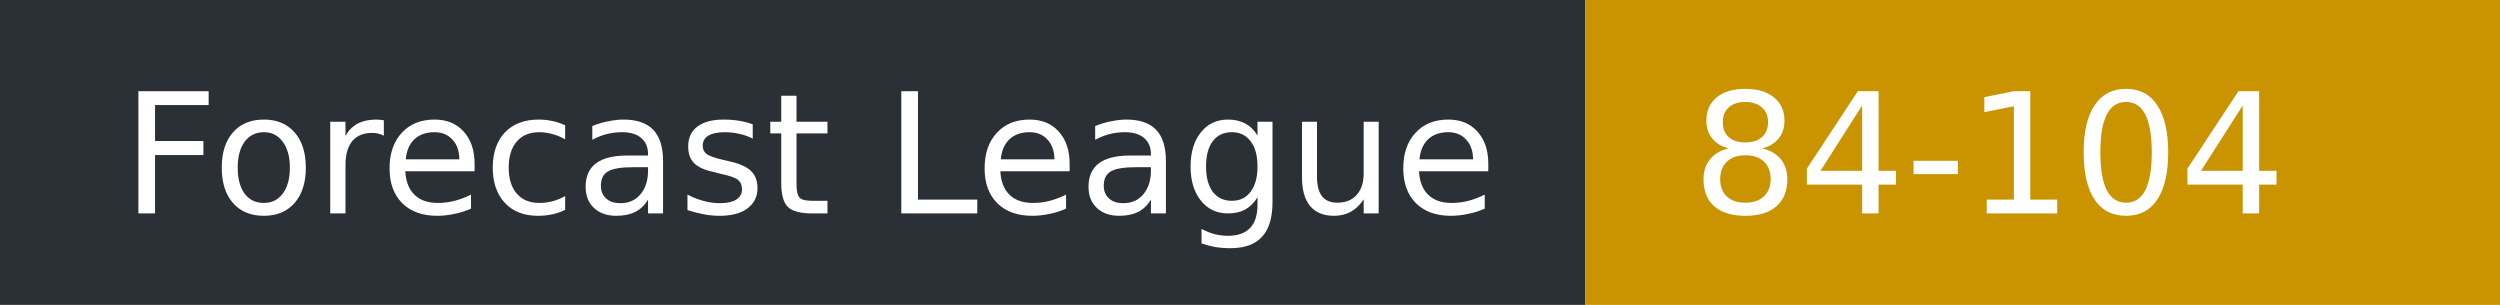
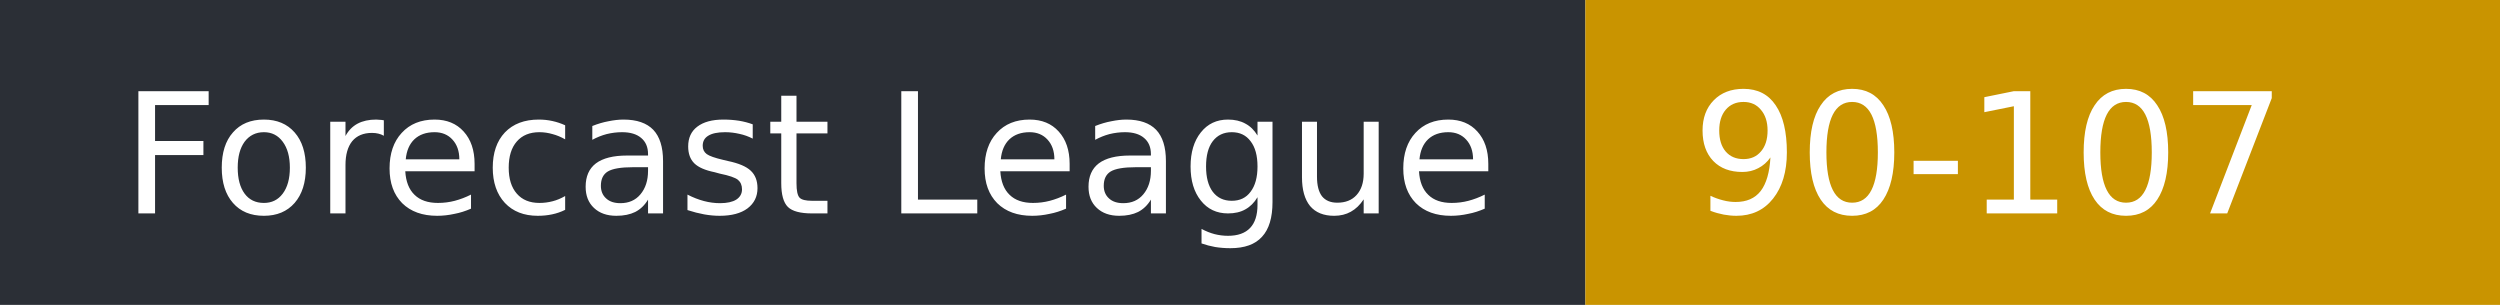
- <svg xmlns="http://www.w3.org/2000/svg" width="164" height="20" role="img" aria-label="Forecast League: 84-104">
+ <svg xmlns="http://www.w3.org/2000/svg" width="164" height="20" role="img" aria-label="Forecast League: 90-107">
  <rect width="104" height="20" fill="#2b2f36" />
  <rect x="104" width="60" height="20" fill="#c99400" />
  <g fill="#fff" font-family="Verdana,DejaVu Sans,sans-serif" font-size="11">
    <text x="8" y="14">Forecast League</text>
-     <text x="111" y="14">84-104</text>
+     <text x="111" y="14">90-107</text>
  </g>
</svg>
